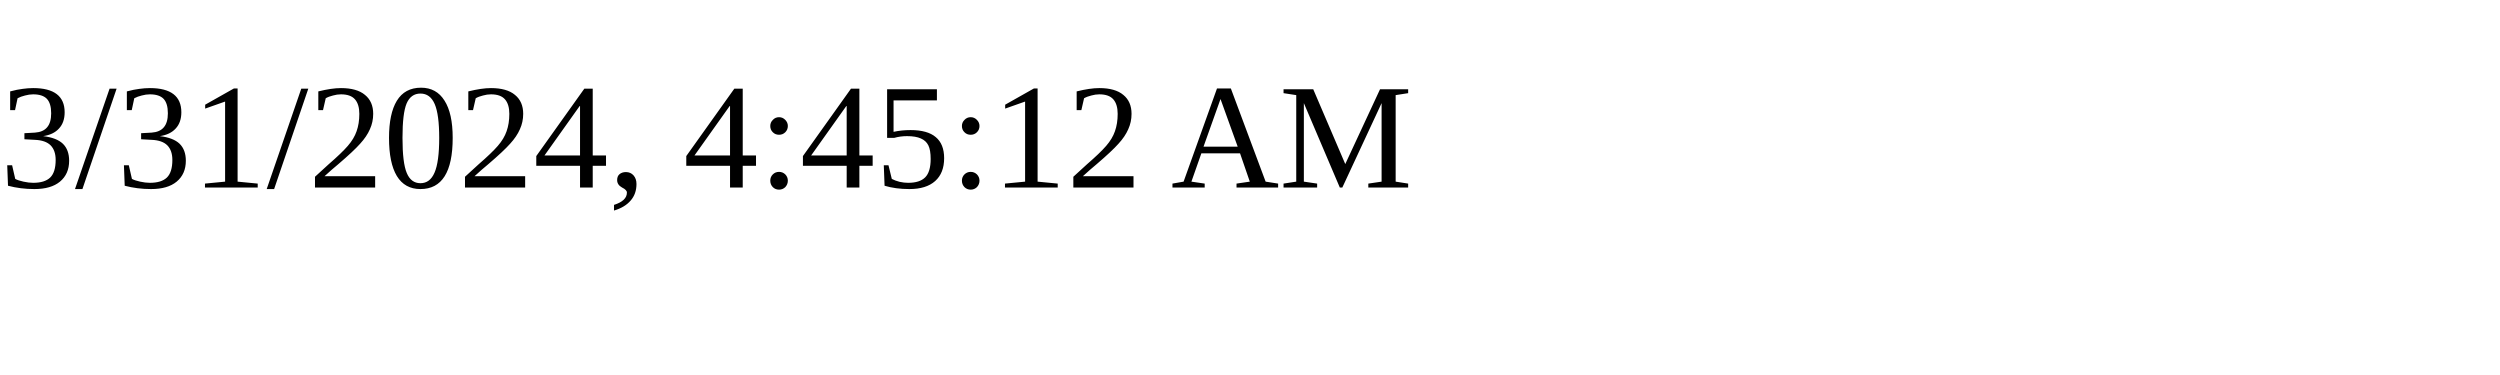
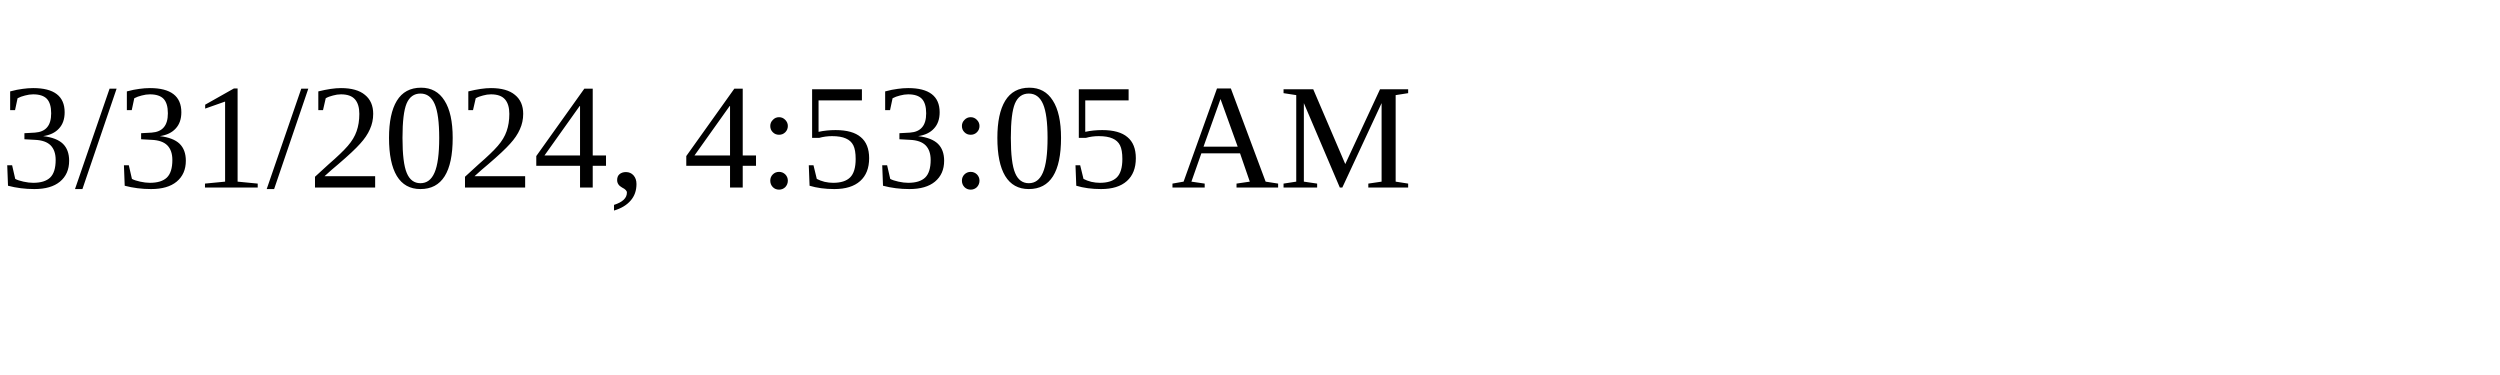
<svg xmlns="http://www.w3.org/2000/svg" height="30" width="200">
-   <text x="0" y="15">3/31/2024, 4:45:12 AM</text>
+   <text x="0" y="15">3/31/2024, 4:53:05 AM</text>
</svg>
